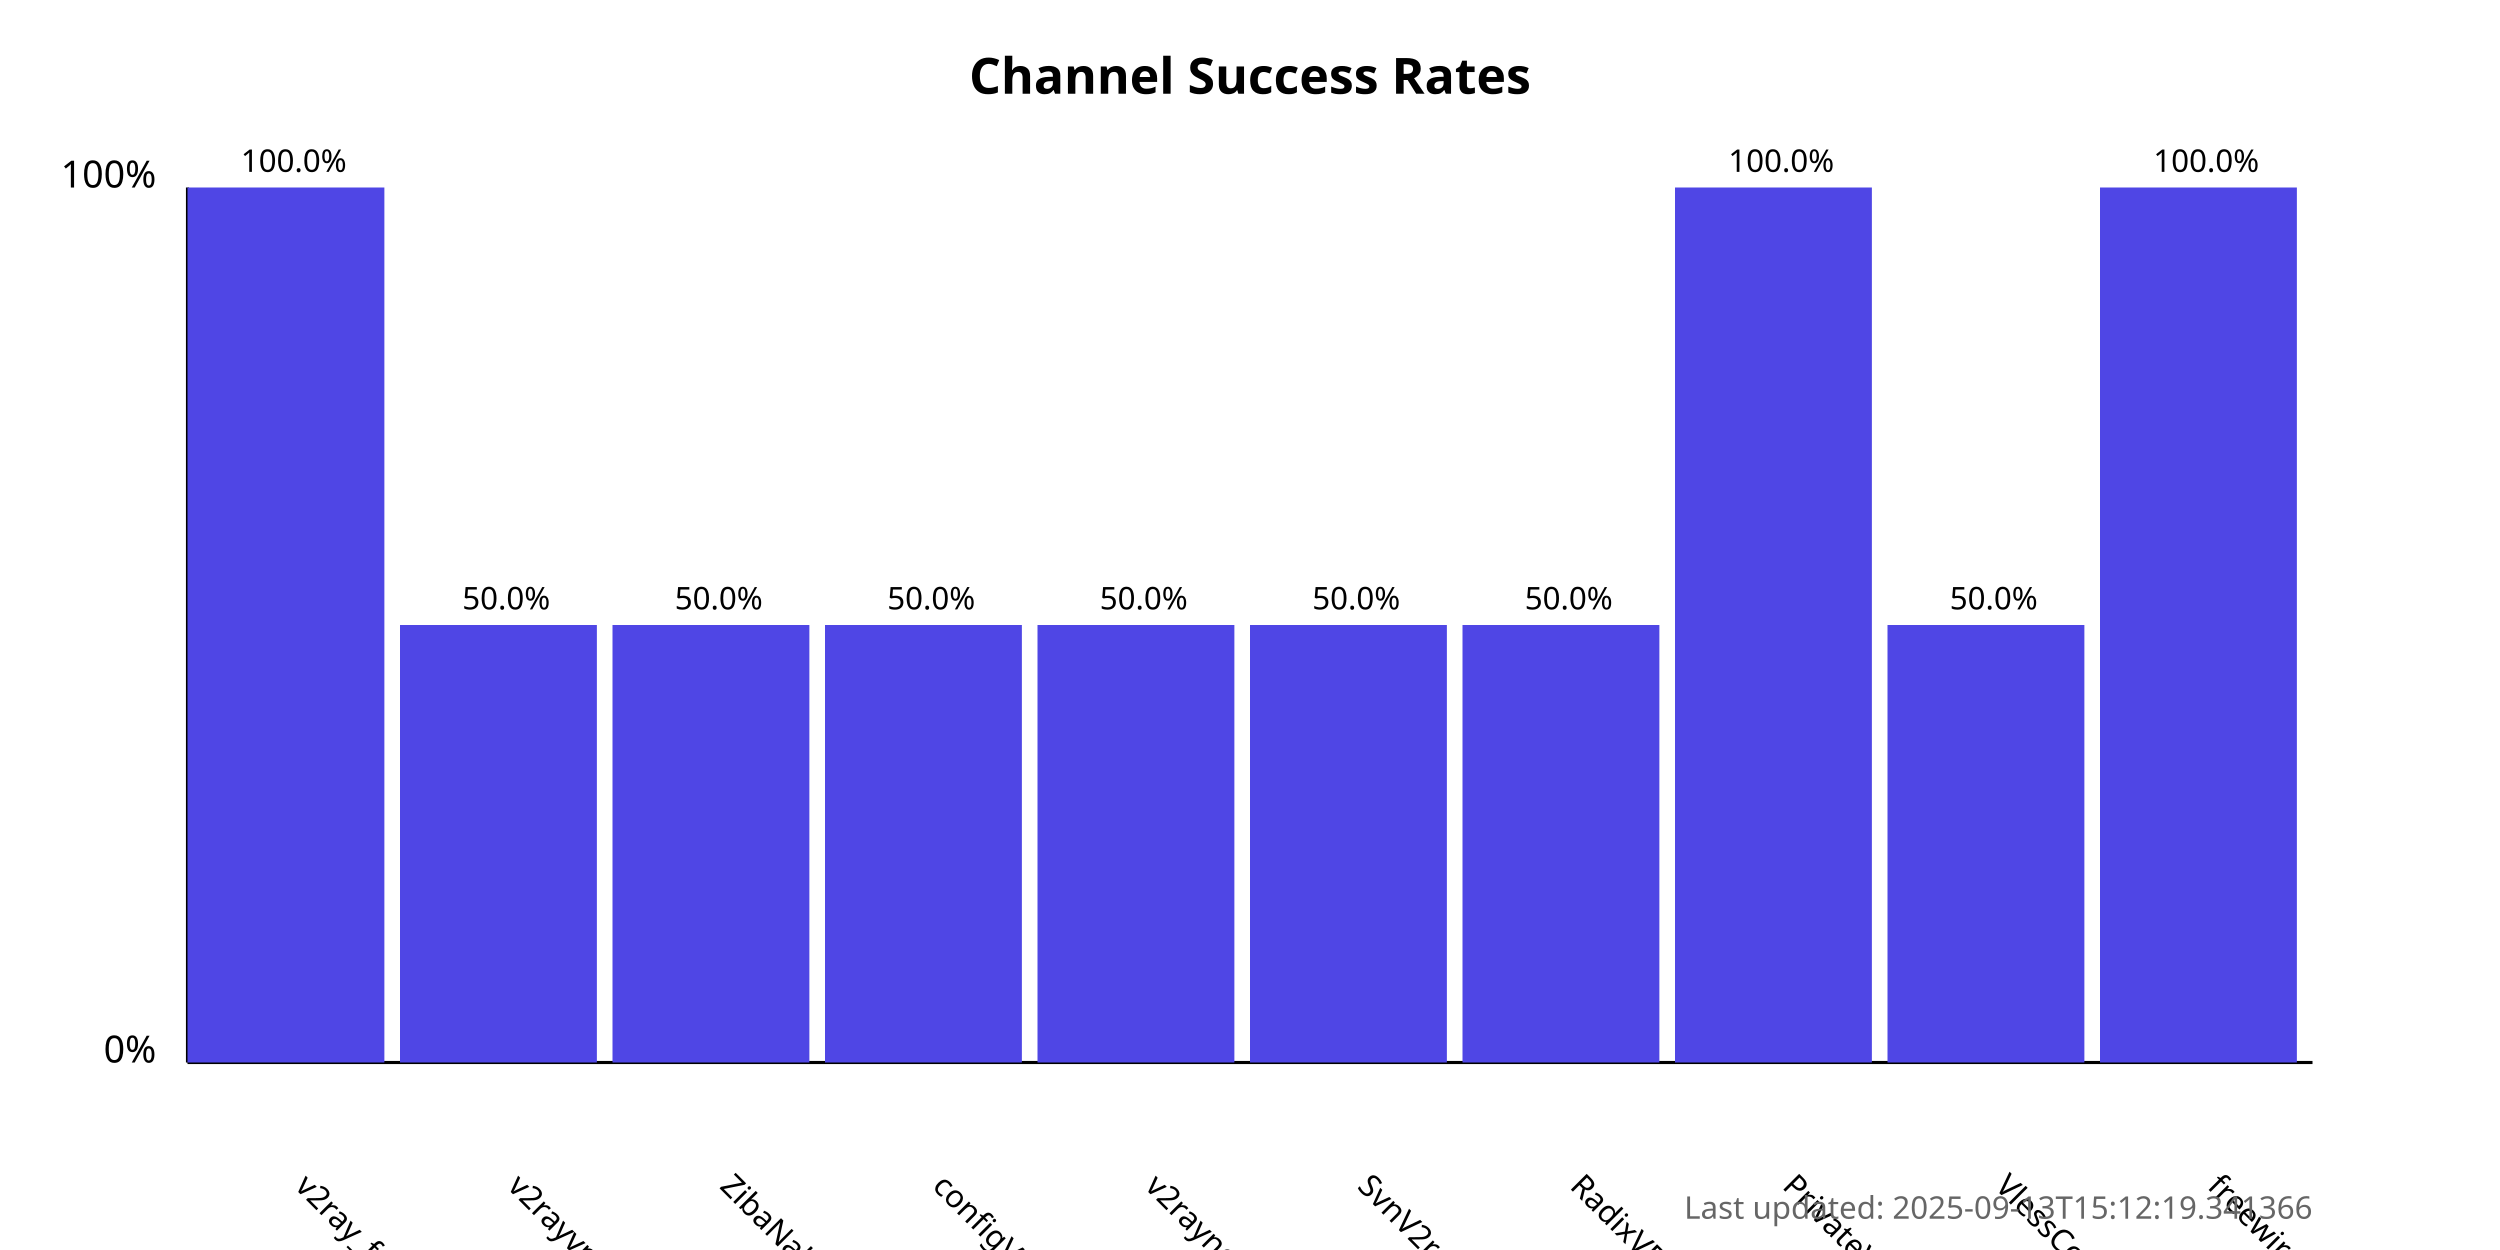
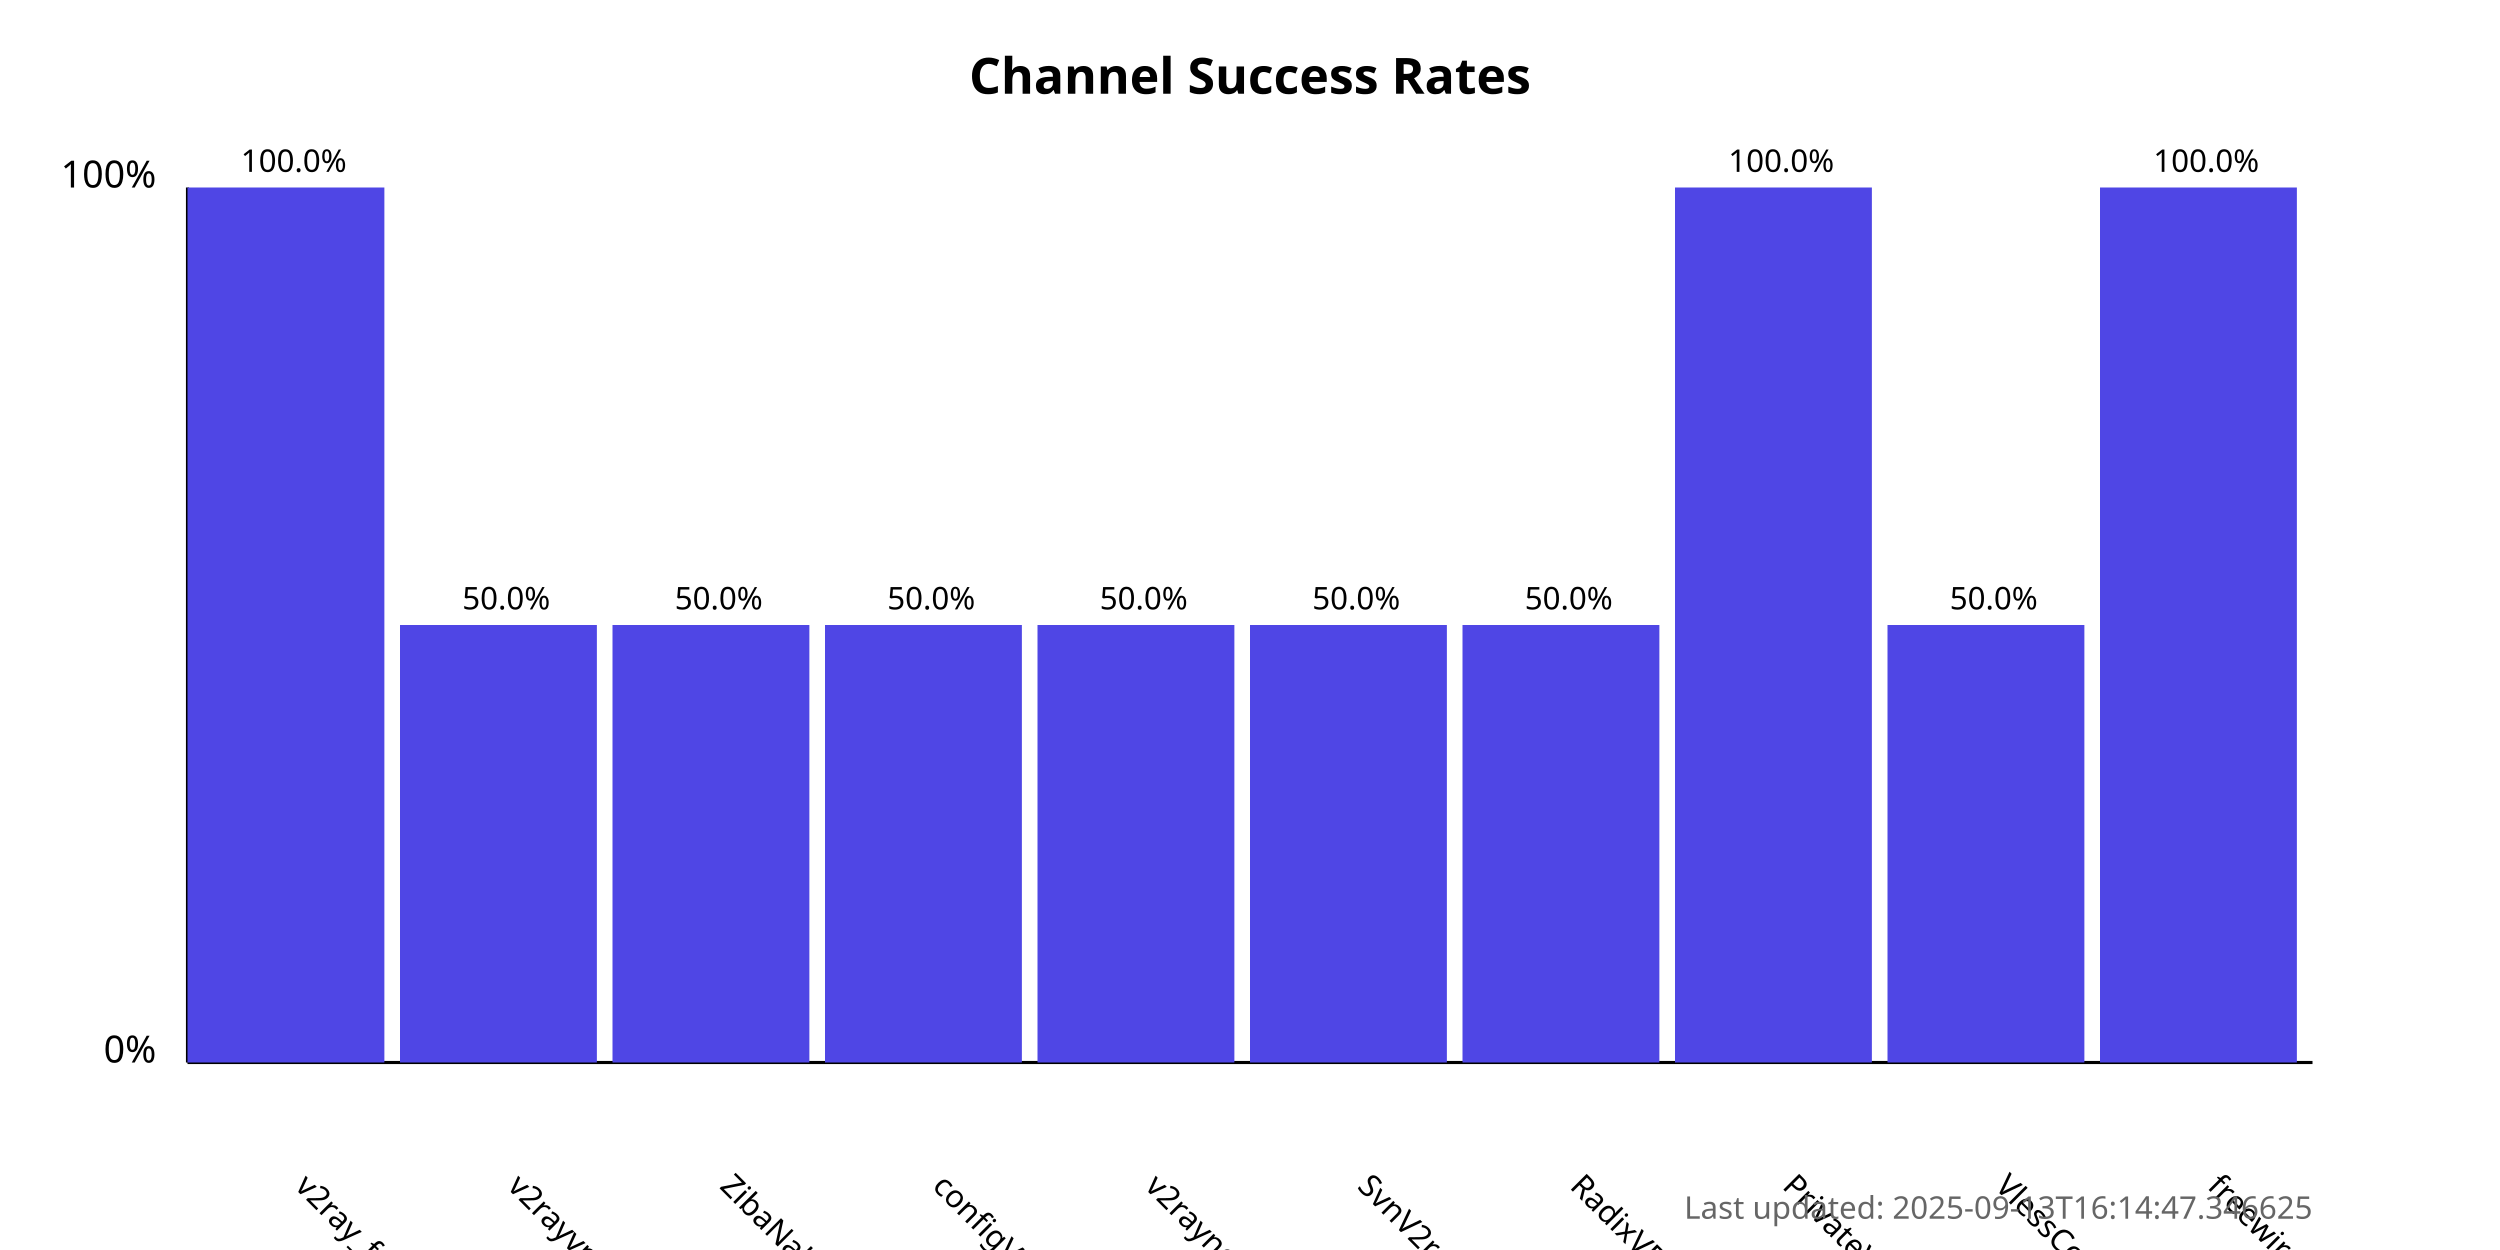
<svg xmlns="http://www.w3.org/2000/svg" width="800" height="400">
  <style>
            .chart-title { font: bold 16px sans-serif; }
            .axis-label { font: 12px sans-serif; }
            .tick-label { font: 10px sans-serif; }
            .bar { fill: #4f46e5; }
            .bar:hover { fill: #6366f1; }
            .timestamp { font: 10px sans-serif; fill: #666; }
        </style>
  <text x="400.0" y="30" text-anchor="middle" class="chart-title">
            Channel Success Rates
        </text>
  <line x1="60" y1="340" x2="60" y2="60" stroke="black" stroke-width="1" />
  <line x1="60" y1="340" x2="740" y2="340" stroke="black" stroke-width="1" />
  <text x="50" y="340" text-anchor="end" class="axis-label">0%</text>
  <text x="50" y="60" text-anchor="end" class="axis-label">100%</text>
  <g>
    <rect x="60" y="60.0" width="63.0" height="280.0" class="bar" />
    <text x="94.0" y="380" transform="rotate(45, 94.0, 380)" text-anchor="start" class="tick-label">
                v2ray_free_conf
            </text>
    <text x="94.0" y="55.0" text-anchor="middle" class="tick-label">
                100.0%
            </text>
  </g>
  <g>
    <rect x="128.0" y="200.0" width="63.0" height="140.0" class="bar" />
    <text x="162.0" y="380" transform="rotate(45, 162.0, 380)" text-anchor="start" class="tick-label">
                v2rayvpno
            </text>
    <text x="162.0" y="195.0" text-anchor="middle" class="tick-label">
                50.0%
            </text>
  </g>
  <g>
    <rect x="196.0" y="200.0" width="63.0" height="140.0" class="bar" />
    <text x="230.0" y="380" transform="rotate(45, 230.0, 380)" text-anchor="start" class="tick-label">
                ZibaNabz
            </text>
    <text x="230.0" y="195.0" text-anchor="middle" class="tick-label">
                50.0%
            </text>
  </g>
  <g>
    <rect x="264.0" y="200.0" width="63.0" height="140.0" class="bar" />
    <text x="298.0" y="380" transform="rotate(45, 298.0, 380)" text-anchor="start" class="tick-label">
                configV2rayForFree
            </text>
    <text x="298.0" y="195.0" text-anchor="middle" class="tick-label">
                50.0%
            </text>
  </g>
  <g>
    <rect x="332.0" y="200.0" width="63.0" height="140.0" class="bar" />
    <text x="366.0" y="380" transform="rotate(45, 366.0, 380)" text-anchor="start" class="tick-label">
                v2rayngvpn
            </text>
    <text x="366.0" y="195.0" text-anchor="middle" class="tick-label">
                50.0%
            </text>
  </g>
  <g>
    <rect x="400.0" y="200.0" width="63.0" height="140.0" class="bar" />
    <text x="434.0" y="380" transform="rotate(45, 434.0, 380)" text-anchor="start" class="tick-label">
                SvnV2ray
            </text>
    <text x="434.0" y="195.0" text-anchor="middle" class="tick-label">
                50.0%
            </text>
  </g>
  <g>
    <rect x="468.0" y="200.0" width="63.0" height="140.0" class="bar" />
    <text x="502.0" y="380" transform="rotate(45, 502.0, 380)" text-anchor="start" class="tick-label">
                RadixVPN
            </text>
    <text x="502.0" y="195.0" text-anchor="middle" class="tick-label">
                50.0%
            </text>
  </g>
  <g>
    <rect x="536.0" y="60.0" width="63.0" height="280.0" class="bar" />
    <text x="570.0" y="380" transform="rotate(45, 570.0, 380)" text-anchor="start" class="tick-label">
                PrivateVPNs
            </text>
    <text x="570.0" y="55.0" text-anchor="middle" class="tick-label">
                100.0%
            </text>
  </g>
  <g>
    <rect x="604.0" y="200.0" width="63.0" height="140.0" class="bar" />
    <text x="638.0" y="380" transform="rotate(45, 638.0, 380)" text-anchor="start" class="tick-label">
                VlessConfig
            </text>
    <text x="638.0" y="195.0" text-anchor="middle" class="tick-label">
                50.0%
            </text>
  </g>
  <g>
    <rect x="672.0" y="60.0" width="63.0" height="280.0" class="bar" />
    <text x="706.0" y="380" transform="rotate(45, 706.0, 380)" text-anchor="start" class="tick-label">
                freewireguard
            </text>
    <text x="706.0" y="55.0" text-anchor="middle" class="tick-label">
                100.0%
            </text>
  </g>
  <text x="740" y="390" text-anchor="end" class="timestamp">
-             Last updated: 2025-09-13T15:12:19.341366
+             Last updated: 2025-09-13T16:14:47.346625
        </text>
</svg>
